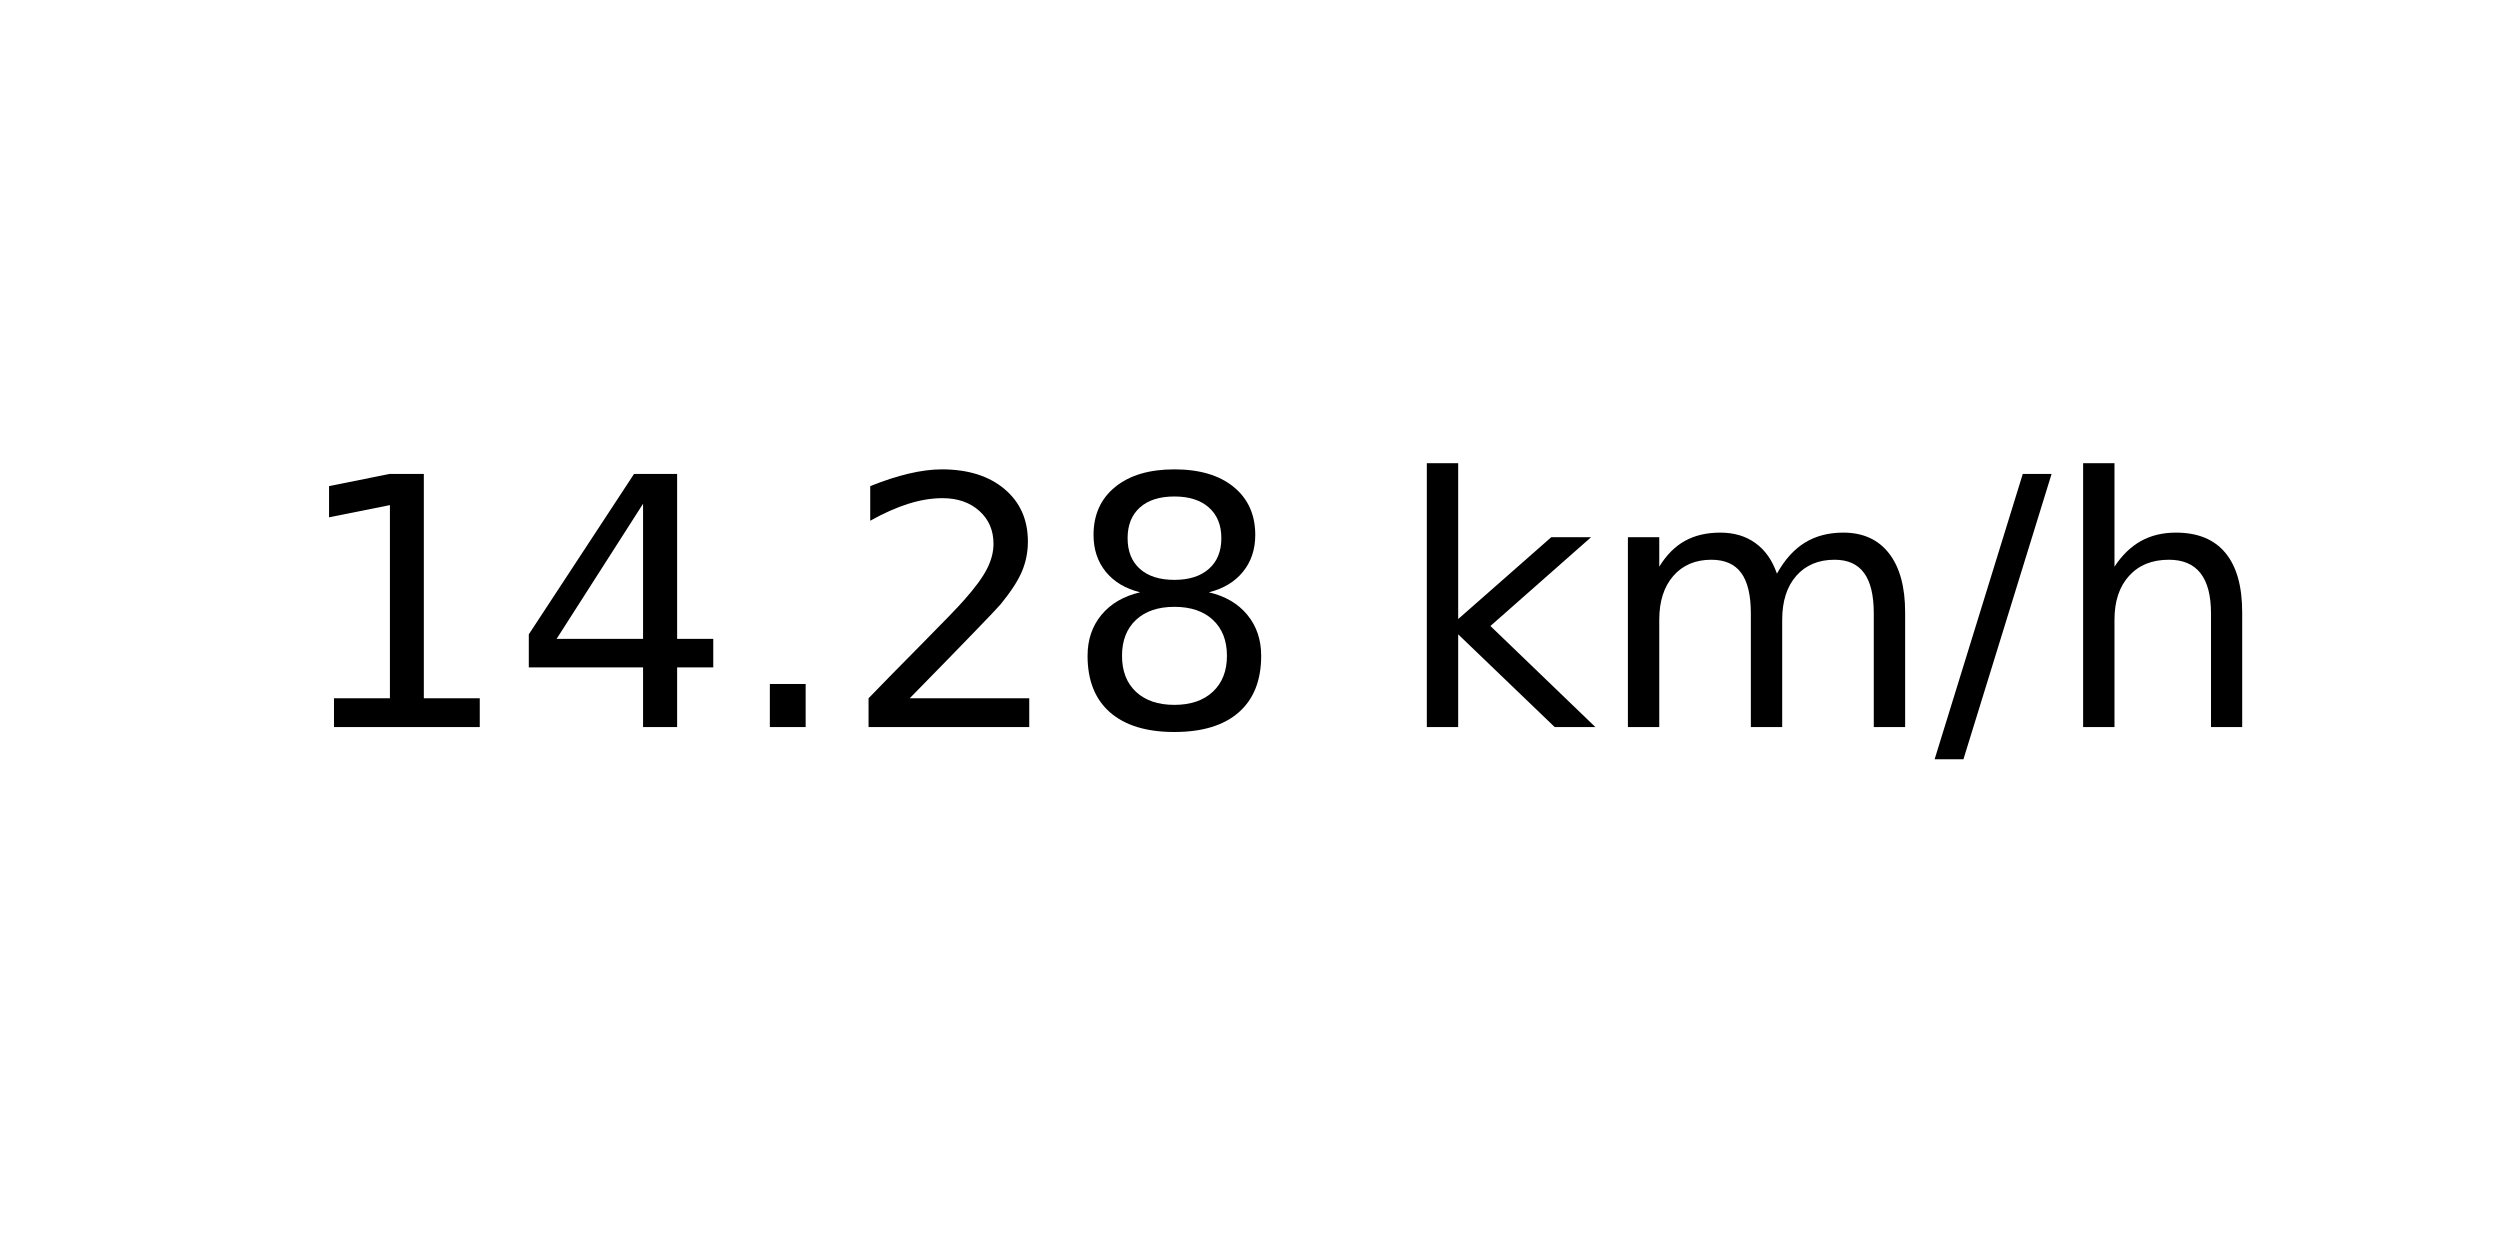
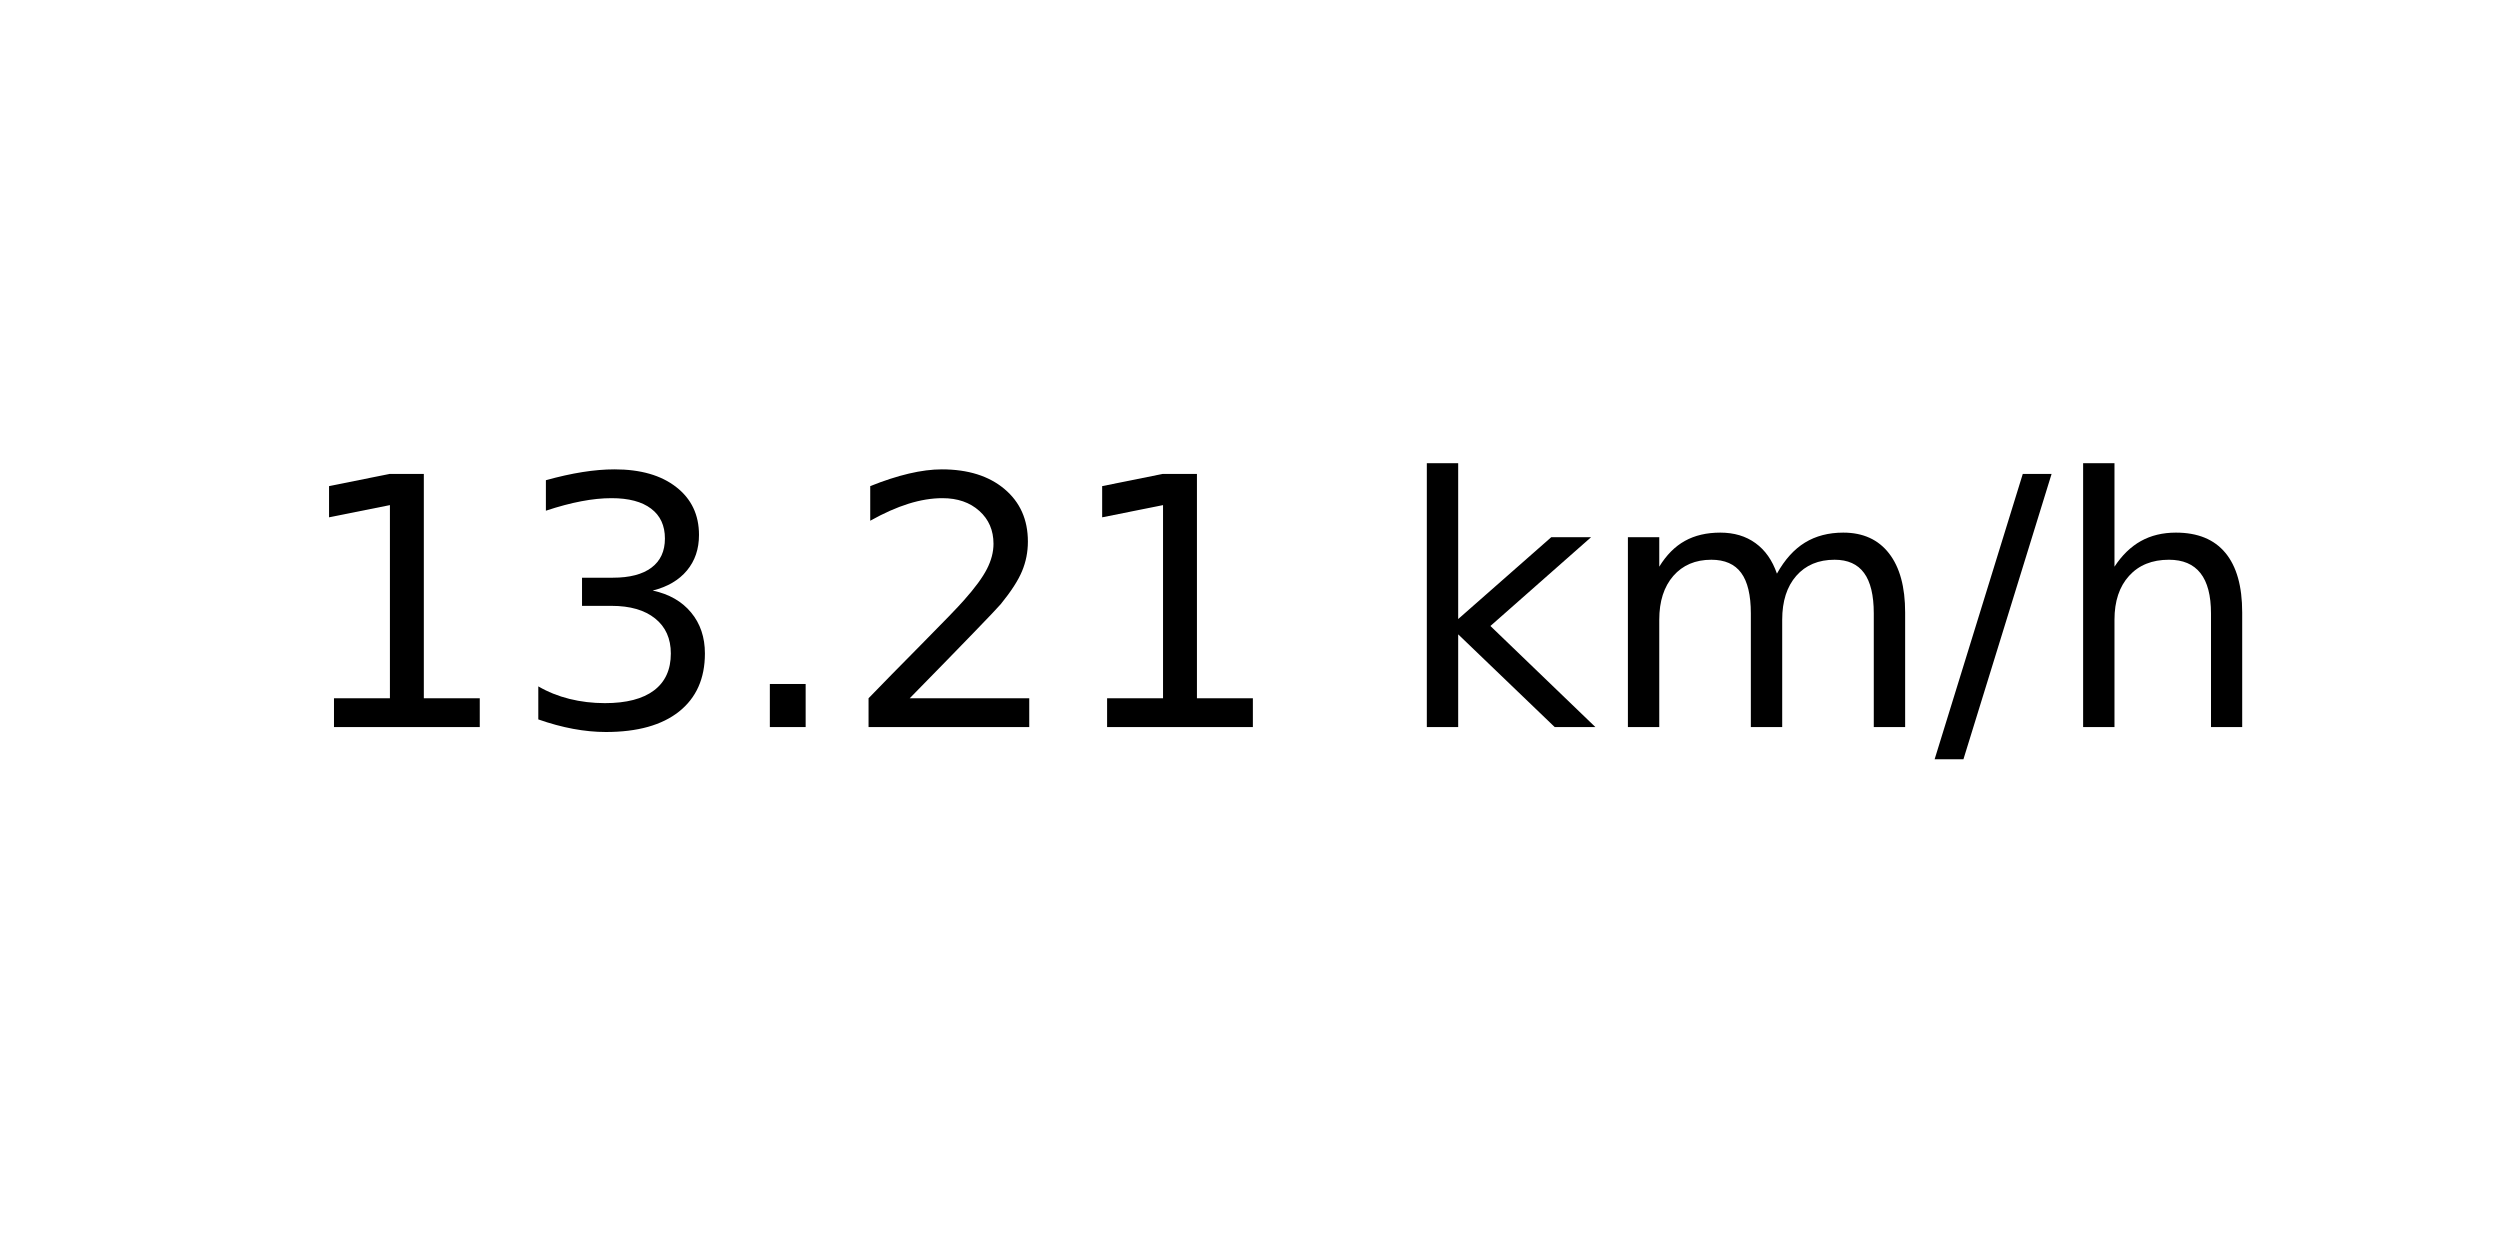
<svg xmlns="http://www.w3.org/2000/svg" xmlns:xlink="http://www.w3.org/1999/xlink" width="72pt" height="36pt" viewBox="0 0 72 36" version="1.1">
  <defs>
    <style type="text/css">*{stroke-linejoin: round; stroke-linecap: butt}</style>
  </defs>
  <g id="figure_1">
    <g id="axes_1">
      <g id="text_1">
        <g transform="translate(8.378125 20.93937) scale(0.1 -0.1)">
          <defs>
            <path id="DejaVuSans-31" d="M 794 531  L 1825 531  L 1825 4091  L 703 3866  L 703 4441  L 1819 4666  L 2450 4666  L 2450 531  L 3481 531  L 3481 0  L 794 0  L 794 531  z " transform="scale(0.015625)" />
-             <path id="DejaVuSans-34" d="M 2419 4116  L 825 1625  L 2419 1625  L 2419 4116  z M 2253 4666  L 3047 4666  L 3047 1625  L 3713 1625  L 3713 1100  L 3047 1100  L 3047 0  L 2419 0  L 2419 1100  L 313 1100  L 313 1709  L 2253 4666  z " transform="scale(0.015625)" />
+             <path id="DejaVuSans-33" d="M 2597 2516  Q 3050 2419 3304 2112  Q 3559 1806 3559 1356  Q 3559 666 3084 287  Q 2609 -91 1734 -91  Q 1441 -91 1130 -33  Q 819 25 488 141  L 488 750  Q 750 597 1062 519  Q 1375 441 1716 441  Q 2309 441 2620 675  Q 2931 909 2931 1356  Q 2931 1769 2642 2001  Q 2353 2234 1838 2234  L 1294 2234  L 1294 2753  L 1863 2753  Q 2328 2753 2575 2939  Q 2822 3125 2822 3475  Q 2822 3834 2567 4026  Q 2313 4219 1838 4219  Q 1578 4219 1281 4162  Q 984 4106 628 3988  L 628 4550  Q 988 4650 1302 4700  Q 1616 4750 1894 4750  Q 2613 4750 3031 4423  Q 3450 4097 3450 3541  Q 3450 3153 3228 2886  Q 3006 2619 2597 2516  z " transform="scale(0.015625)" />
            <path id="DejaVuSans-2e" d="M 684 794  L 1344 794  L 1344 0  L 684 0  L 684 794  z " transform="scale(0.015625)" />
            <path id="DejaVuSans-32" d="M 1228 531  L 3431 531  L 3431 0  L 469 0  L 469 531  Q 828 903 1448 1529  Q 2069 2156 2228 2338  Q 2531 2678 2651 2914  Q 2772 3150 2772 3378  Q 2772 3750 2511 3984  Q 2250 4219 1831 4219  Q 1534 4219 1204 4116  Q 875 4013 500 3803  L 500 4441  Q 881 4594 1212 4672  Q 1544 4750 1819 4750  Q 2544 4750 2975 4387  Q 3406 4025 3406 3419  Q 3406 3131 3298 2873  Q 3191 2616 2906 2266  Q 2828 2175 2409 1742  Q 1991 1309 1228 531  z " transform="scale(0.015625)" />
-             <path id="DejaVuSans-38" d="M 2034 2216  Q 1584 2216 1326 1975  Q 1069 1734 1069 1313  Q 1069 891 1326 650  Q 1584 409 2034 409  Q 2484 409 2743 651  Q 3003 894 3003 1313  Q 3003 1734 2745 1975  Q 2488 2216 2034 2216  z M 1403 2484  Q 997 2584 770 2862  Q 544 3141 544 3541  Q 544 4100 942 4425  Q 1341 4750 2034 4750  Q 2731 4750 3128 4425  Q 3525 4100 3525 3541  Q 3525 3141 3298 2862  Q 3072 2584 2669 2484  Q 3125 2378 3379 2068  Q 3634 1759 3634 1313  Q 3634 634 3220 271  Q 2806 -91 2034 -91  Q 1263 -91 848 271  Q 434 634 434 1313  Q 434 1759 690 2068  Q 947 2378 1403 2484  z M 1172 3481  Q 1172 3119 1398 2916  Q 1625 2713 2034 2713  Q 2441 2713 2670 2916  Q 2900 3119 2900 3481  Q 2900 3844 2670 4047  Q 2441 4250 2034 4250  Q 1625 4250 1398 4047  Q 1172 3844 1172 3481  z " transform="scale(0.015625)" />
            <path id="DejaVuSans-20" transform="scale(0.015625)" />
            <path id="DejaVuSans-6b" d="M 581 4863  L 1159 4863  L 1159 1991  L 2875 3500  L 3609 3500  L 1753 1863  L 3688 0  L 2938 0  L 1159 1709  L 1159 0  L 581 0  L 581 4863  z " transform="scale(0.015625)" />
            <path id="DejaVuSans-6d" d="M 3328 2828  Q 3544 3216 3844 3400  Q 4144 3584 4550 3584  Q 5097 3584 5394 3201  Q 5691 2819 5691 2113  L 5691 0  L 5113 0  L 5113 2094  Q 5113 2597 4934 2840  Q 4756 3084 4391 3084  Q 3944 3084 3684 2787  Q 3425 2491 3425 1978  L 3425 0  L 2847 0  L 2847 2094  Q 2847 2600 2669 2842  Q 2491 3084 2119 3084  Q 1678 3084 1418 2786  Q 1159 2488 1159 1978  L 1159 0  L 581 0  L 581 3500  L 1159 3500  L 1159 2956  Q 1356 3278 1631 3431  Q 1906 3584 2284 3584  Q 2666 3584 2933 3390  Q 3200 3197 3328 2828  z " transform="scale(0.015625)" />
            <path id="DejaVuSans-2f" d="M 1625 4666  L 2156 4666  L 531 -594  L 0 -594  L 1625 4666  z " transform="scale(0.015625)" />
            <path id="DejaVuSans-68" d="M 3513 2113  L 3513 0  L 2938 0  L 2938 2094  Q 2938 2591 2744 2837  Q 2550 3084 2163 3084  Q 1697 3084 1428 2787  Q 1159 2491 1159 1978  L 1159 0  L 581 0  L 581 4863  L 1159 4863  L 1159 2956  Q 1366 3272 1645 3428  Q 1925 3584 2291 3584  Q 2894 3584 3203 3211  Q 3513 2838 3513 2113  z " transform="scale(0.015625)" />
          </defs>
          <use xlink:href="#DejaVuSans-31" />
-           <use xlink:href="#DejaVuSans-34" x="63.623" />
+           <use xlink:href="#DejaVuSans-33" x="63.623" />
          <use xlink:href="#DejaVuSans-2e" x="127.246" />
          <use xlink:href="#DejaVuSans-32" x="159.033" />
-           <use xlink:href="#DejaVuSans-38" x="222.656" />
+           <use xlink:href="#DejaVuSans-31" x="222.656" />
          <use xlink:href="#DejaVuSans-20" x="286.279" />
          <use xlink:href="#DejaVuSans-6b" x="318.066" />
          <use xlink:href="#DejaVuSans-6d" x="375.977" />
          <use xlink:href="#DejaVuSans-2f" x="473.389" />
          <use xlink:href="#DejaVuSans-68" x="507.08" />
        </g>
      </g>
    </g>
  </g>
</svg>
